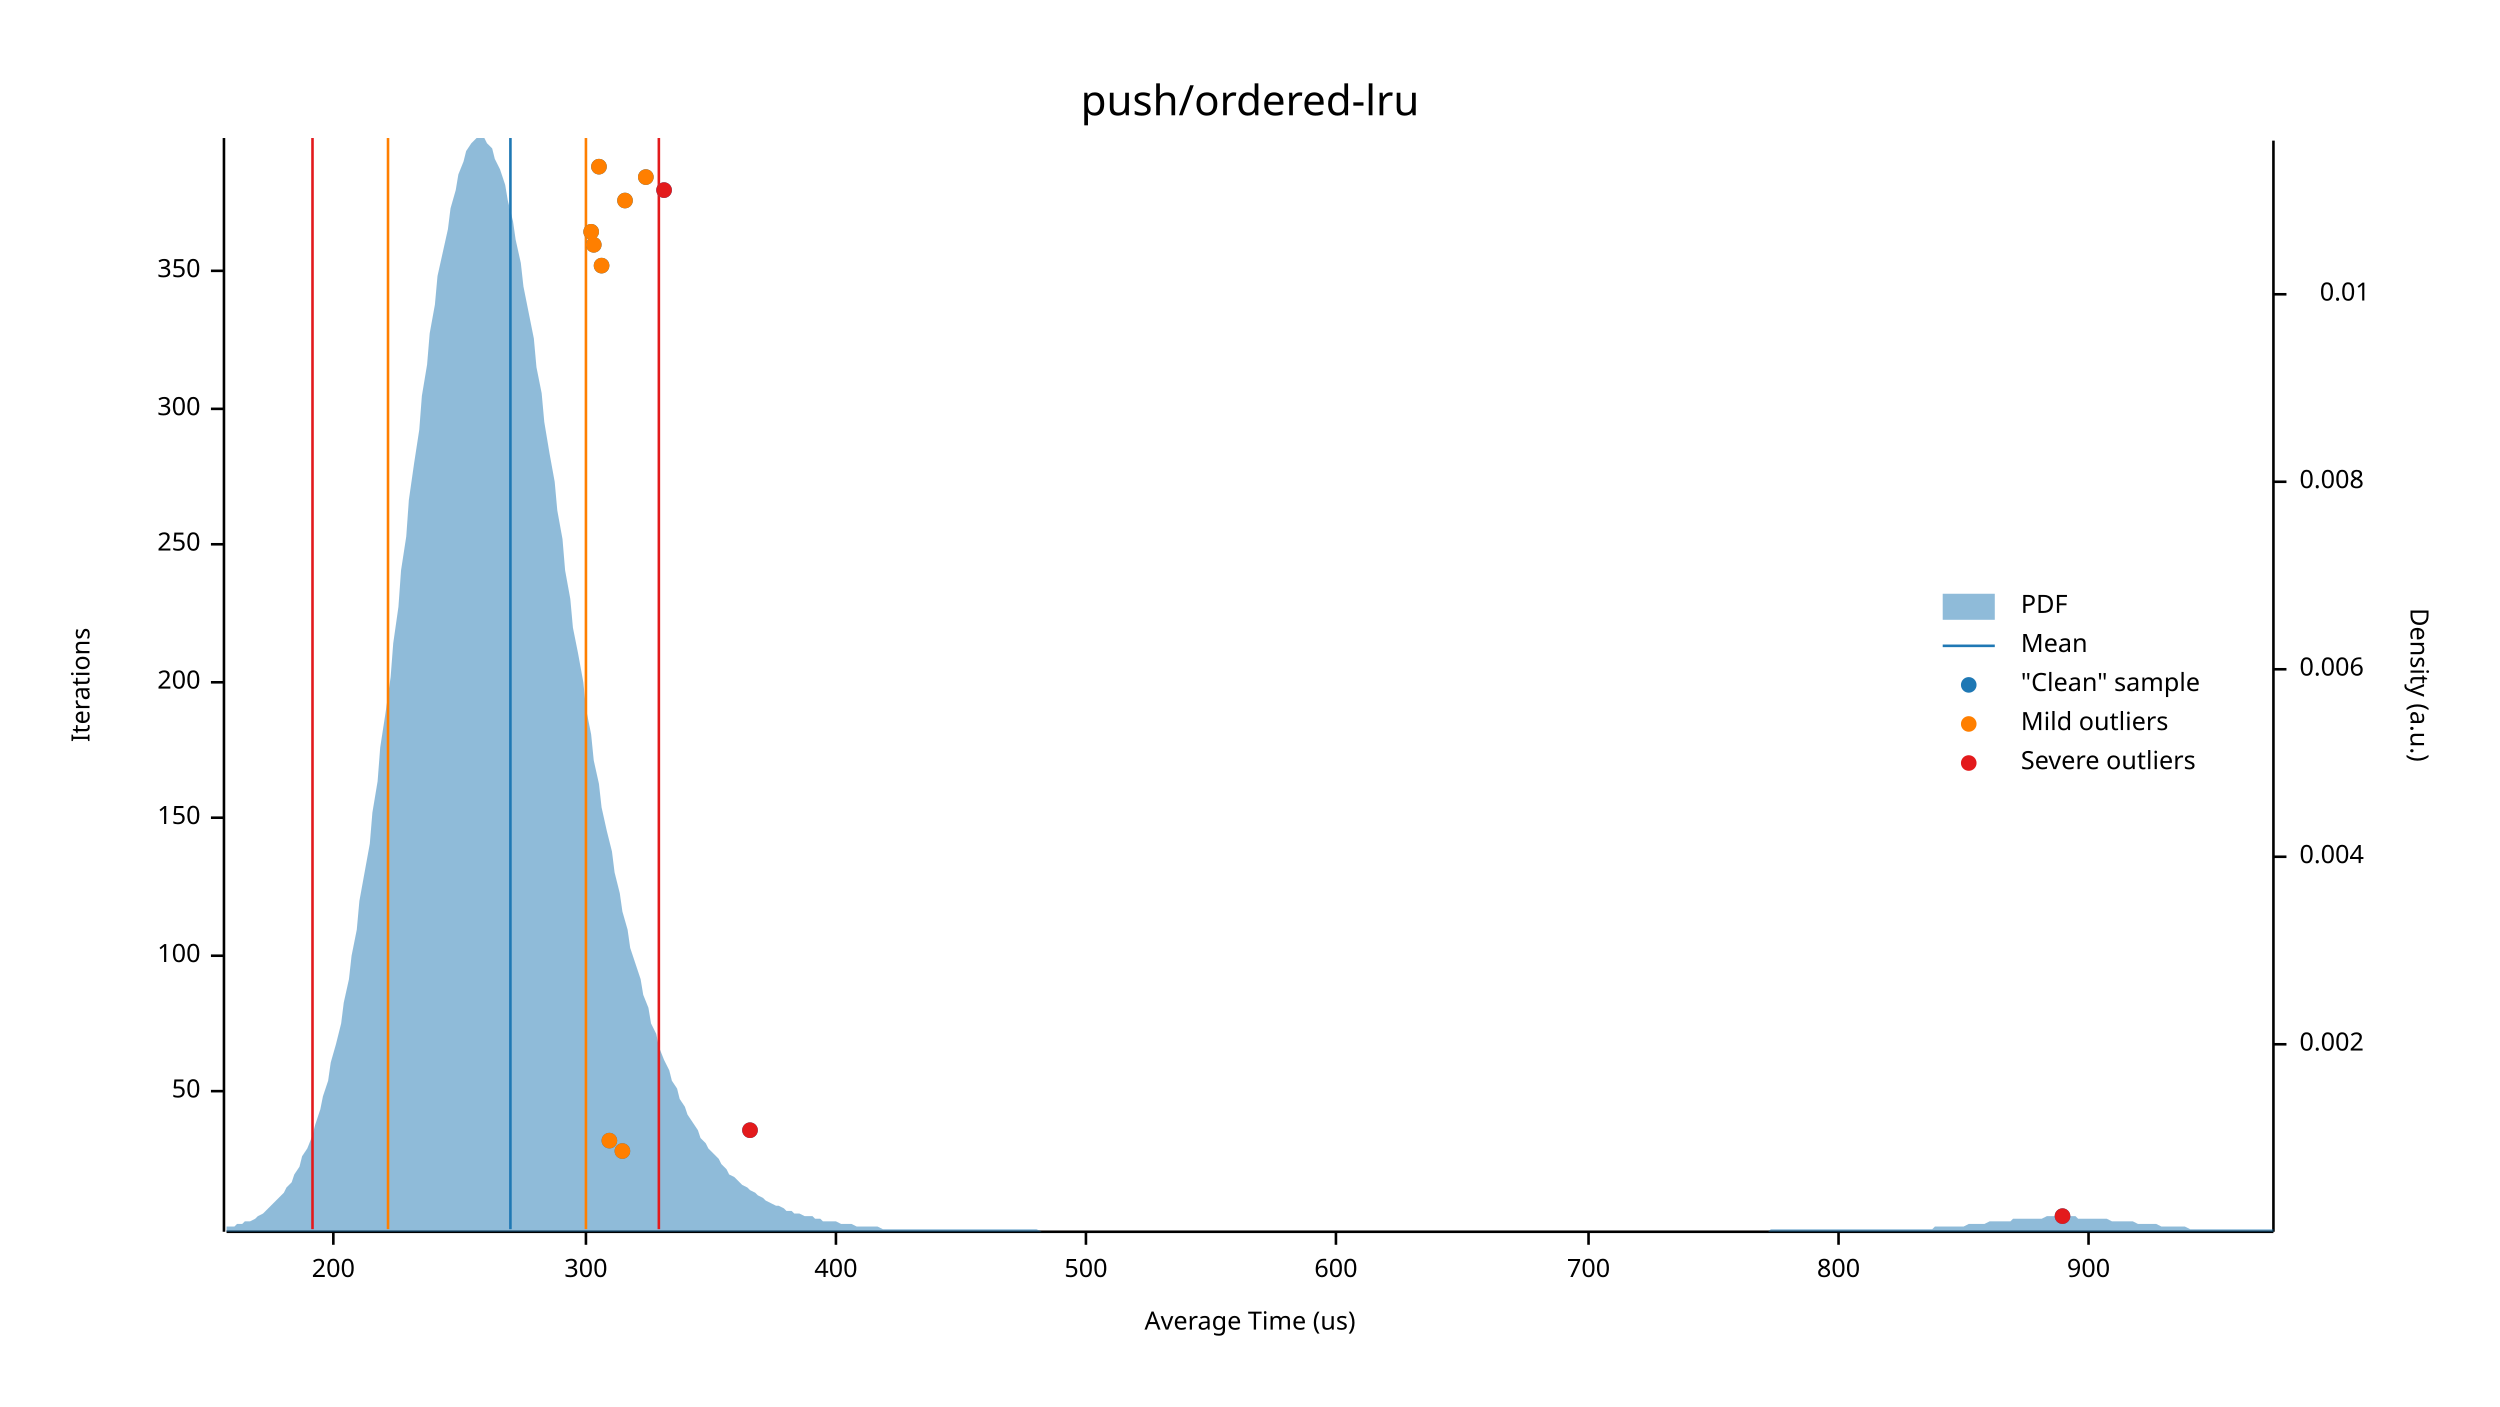
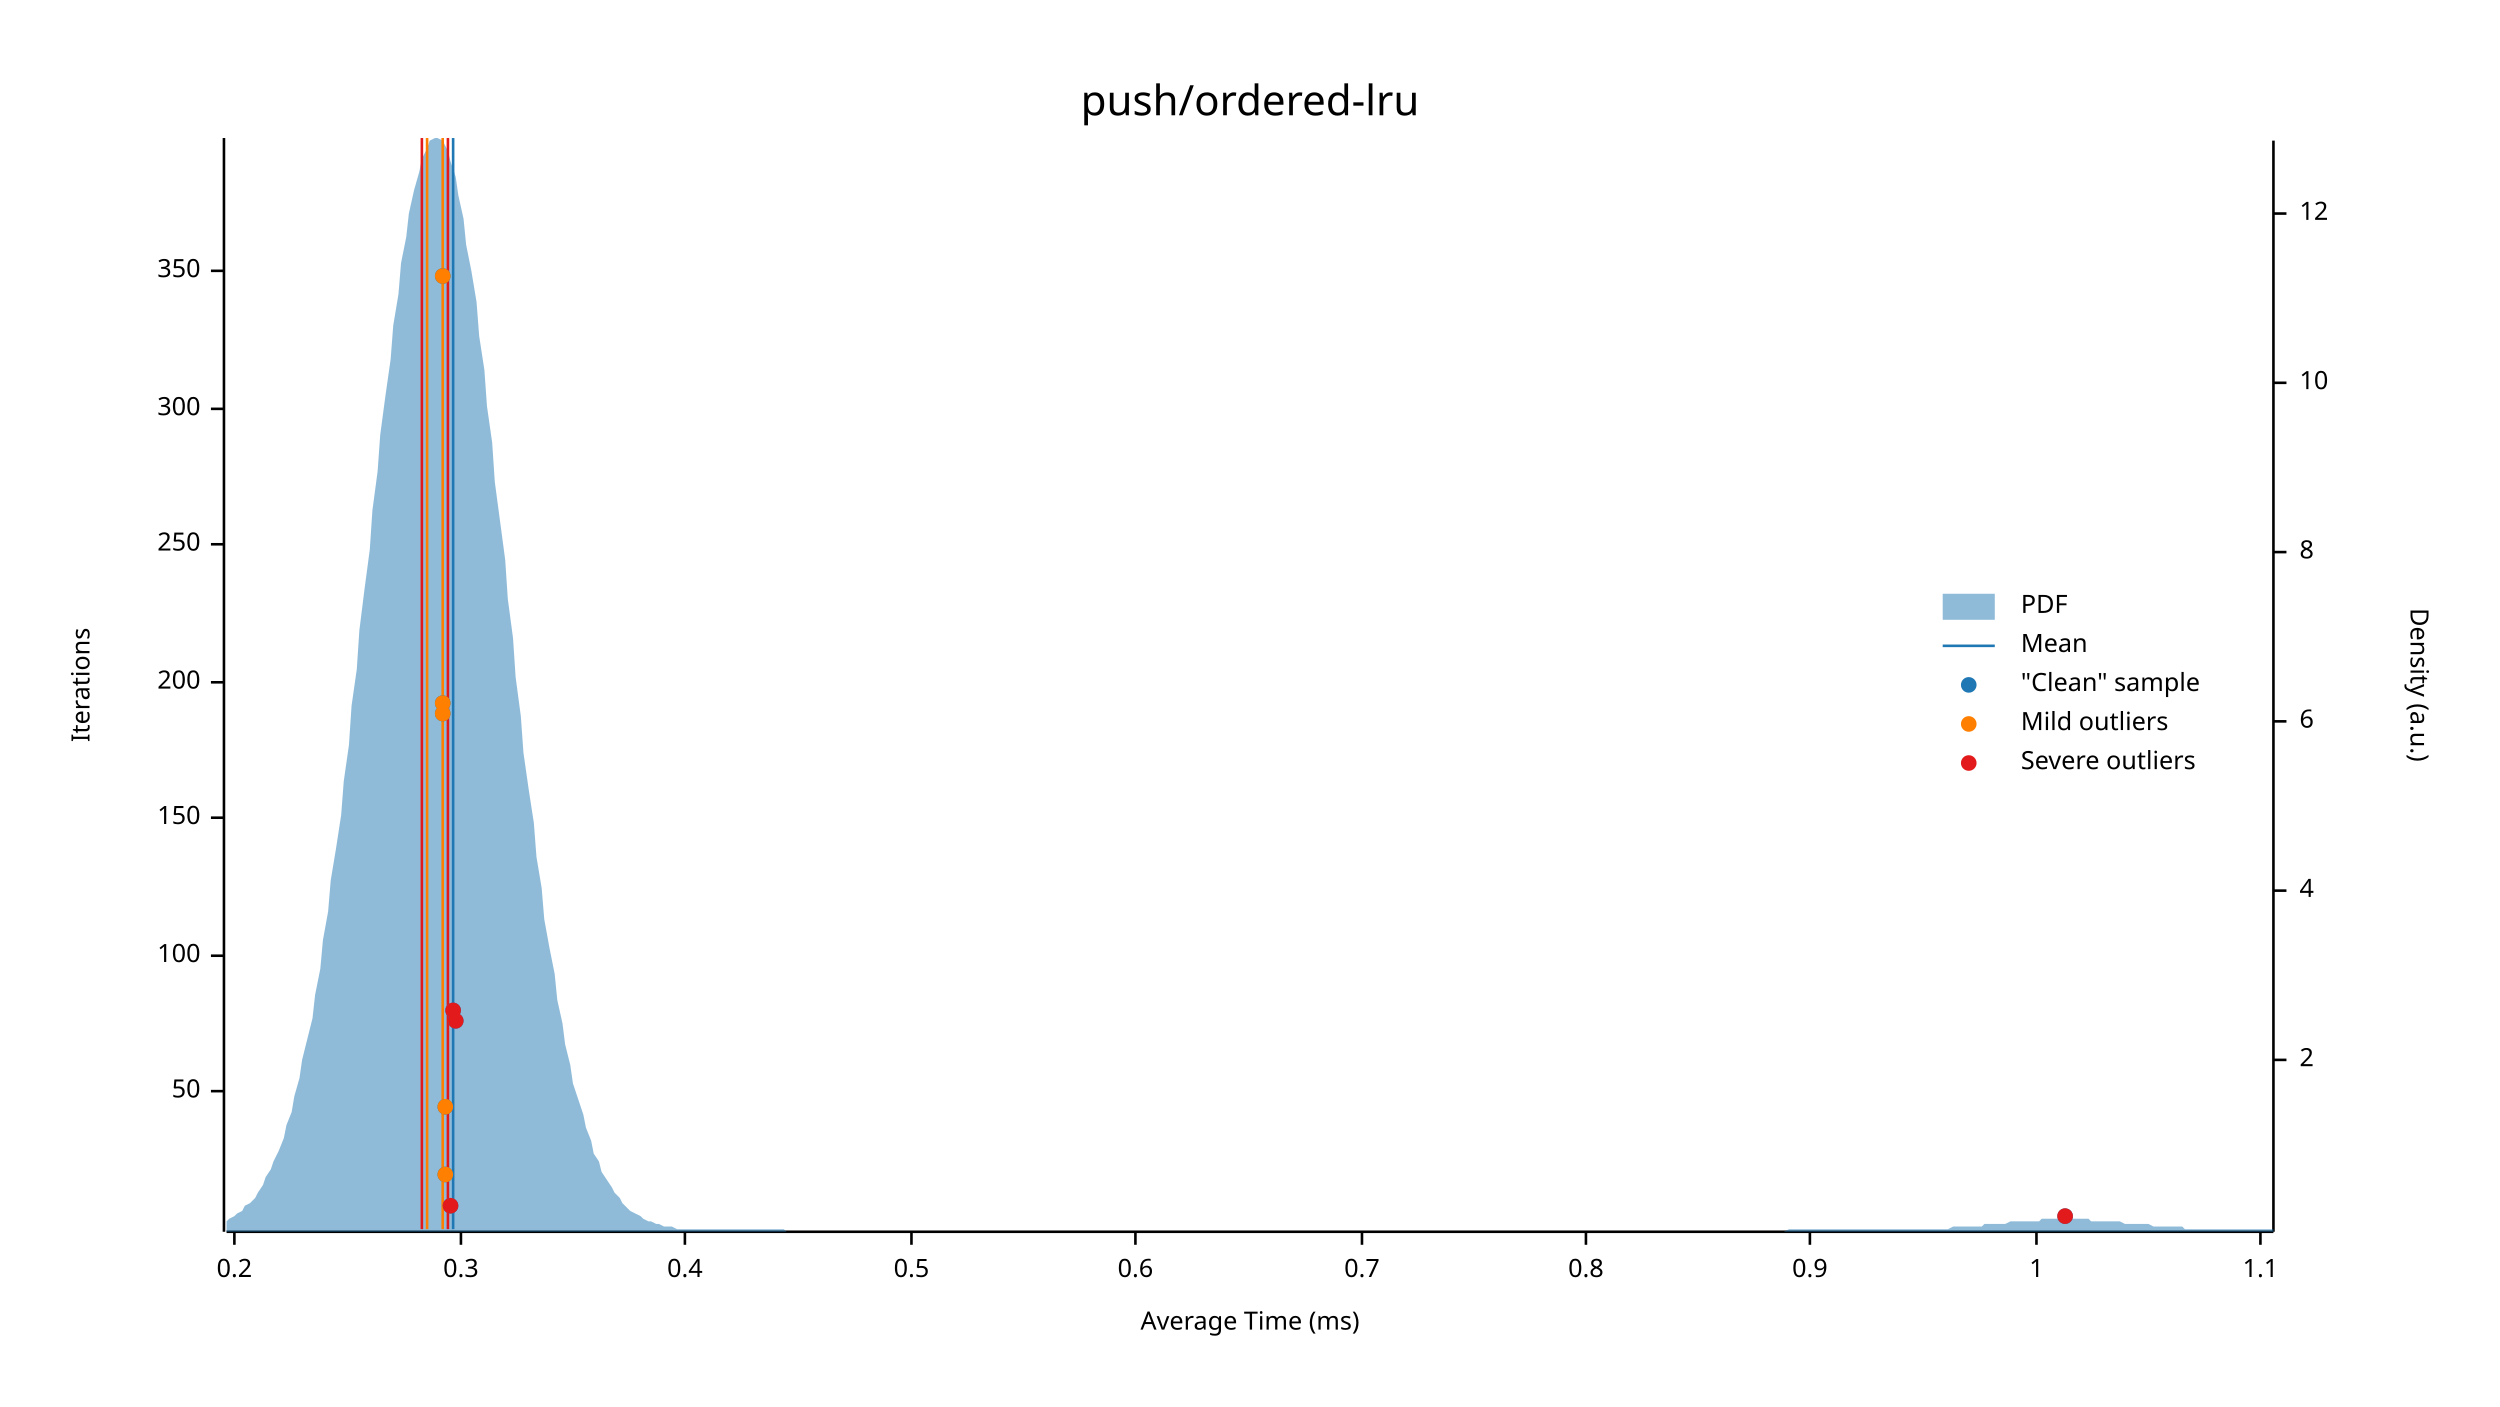
<svg xmlns="http://www.w3.org/2000/svg" width="960" height="540" viewBox="0 0 960 540">
  <text x="480" y="32" dy="0.76em" text-anchor="middle" font-family="sans-serif" font-size="16.129" opacity="1" fill="#000000">
push/ordered-lru
</text>
  <text x="27" y="263" dy="0.76em" text-anchor="middle" font-family="sans-serif" font-size="9.677" opacity="1" fill="#000000" transform="rotate(270, 27, 263)">
Iterations
</text>
  <text x="480" y="513" dy="-0.5ex" text-anchor="middle" font-family="sans-serif" font-size="9.677" opacity="1" fill="#000000">
- Average Time (us)
+ Average Time (ms)
</text>
  <polyline fill="none" opacity="1" stroke="#000000" stroke-width="1" points="86,53 86,473 " />
  <text x="77" y="419" dy="0.5ex" text-anchor="end" font-family="sans-serif" font-size="9.677" opacity="1" fill="#000000">
50
</text>
  <polyline fill="none" opacity="1" stroke="#000000" stroke-width="1" points="81,419 86,419 " />
  <text x="77" y="367" dy="0.5ex" text-anchor="end" font-family="sans-serif" font-size="9.677" opacity="1" fill="#000000">
100
</text>
  <polyline fill="none" opacity="1" stroke="#000000" stroke-width="1" points="81,367 86,367 " />
  <text x="77" y="314" dy="0.5ex" text-anchor="end" font-family="sans-serif" font-size="9.677" opacity="1" fill="#000000">
150
</text>
  <polyline fill="none" opacity="1" stroke="#000000" stroke-width="1" points="81,314 86,314 " />
  <text x="77" y="262" dy="0.5ex" text-anchor="end" font-family="sans-serif" font-size="9.677" opacity="1" fill="#000000">
200
</text>
  <polyline fill="none" opacity="1" stroke="#000000" stroke-width="1" points="81,262 86,262 " />
  <text x="77" y="209" dy="0.5ex" text-anchor="end" font-family="sans-serif" font-size="9.677" opacity="1" fill="#000000">
250
</text>
  <polyline fill="none" opacity="1" stroke="#000000" stroke-width="1" points="81,209 86,209 " />
  <text x="77" y="157" dy="0.5ex" text-anchor="end" font-family="sans-serif" font-size="9.677" opacity="1" fill="#000000">
300
</text>
  <polyline fill="none" opacity="1" stroke="#000000" stroke-width="1" points="81,157 86,157 " />
  <text x="77" y="104" dy="0.5ex" text-anchor="end" font-family="sans-serif" font-size="9.677" opacity="1" fill="#000000">
350
</text>
  <polyline fill="none" opacity="1" stroke="#000000" stroke-width="1" points="81,104 86,104 " />
  <polyline fill="none" opacity="1" stroke="#000000" stroke-width="1" points="87,473 873,473 " />
-   <text x="128" y="483" dy="0.76em" text-anchor="middle" font-family="sans-serif" font-size="9.677" opacity="1" fill="#000000">
- 200
+   <text x="90" y="483" dy="0.76em" text-anchor="middle" font-family="sans-serif" font-size="9.677" opacity="1" fill="#000000">
+ 0.2
</text>
-   <polyline fill="none" opacity="1" stroke="#000000" stroke-width="1" points="128,473 128,478 " />
-   <text x="225" y="483" dy="0.76em" text-anchor="middle" font-family="sans-serif" font-size="9.677" opacity="1" fill="#000000">
- 300
+   <polyline fill="none" opacity="1" stroke="#000000" stroke-width="1" points="90,473 90,478 " />
+   <text x="177" y="483" dy="0.76em" text-anchor="middle" font-family="sans-serif" font-size="9.677" opacity="1" fill="#000000">
+ 0.3
</text>
-   <polyline fill="none" opacity="1" stroke="#000000" stroke-width="1" points="225,473 225,478 " />
-   <text x="321" y="483" dy="0.76em" text-anchor="middle" font-family="sans-serif" font-size="9.677" opacity="1" fill="#000000">
- 400
+   <polyline fill="none" opacity="1" stroke="#000000" stroke-width="1" points="177,473 177,478 " />
+   <text x="263" y="483" dy="0.76em" text-anchor="middle" font-family="sans-serif" font-size="9.677" opacity="1" fill="#000000">
+ 0.4
</text>
-   <polyline fill="none" opacity="1" stroke="#000000" stroke-width="1" points="321,473 321,478 " />
-   <text x="417" y="483" dy="0.76em" text-anchor="middle" font-family="sans-serif" font-size="9.677" opacity="1" fill="#000000">
- 500
+   <polyline fill="none" opacity="1" stroke="#000000" stroke-width="1" points="263,473 263,478 " />
+   <text x="350" y="483" dy="0.76em" text-anchor="middle" font-family="sans-serif" font-size="9.677" opacity="1" fill="#000000">
+ 0.5
</text>
-   <polyline fill="none" opacity="1" stroke="#000000" stroke-width="1" points="417,473 417,478 " />
-   <text x="513" y="483" dy="0.76em" text-anchor="middle" font-family="sans-serif" font-size="9.677" opacity="1" fill="#000000">
- 600
+   <polyline fill="none" opacity="1" stroke="#000000" stroke-width="1" points="350,473 350,478 " />
+   <text x="436" y="483" dy="0.76em" text-anchor="middle" font-family="sans-serif" font-size="9.677" opacity="1" fill="#000000">
+ 0.6
</text>
-   <polyline fill="none" opacity="1" stroke="#000000" stroke-width="1" points="513,473 513,478 " />
-   <text x="610" y="483" dy="0.76em" text-anchor="middle" font-family="sans-serif" font-size="9.677" opacity="1" fill="#000000">
- 700
+   <polyline fill="none" opacity="1" stroke="#000000" stroke-width="1" points="436,473 436,478 " />
+   <text x="523" y="483" dy="0.76em" text-anchor="middle" font-family="sans-serif" font-size="9.677" opacity="1" fill="#000000">
+ 0.7
</text>
-   <polyline fill="none" opacity="1" stroke="#000000" stroke-width="1" points="610,473 610,478 " />
-   <text x="706" y="483" dy="0.76em" text-anchor="middle" font-family="sans-serif" font-size="9.677" opacity="1" fill="#000000">
- 800
+   <polyline fill="none" opacity="1" stroke="#000000" stroke-width="1" points="523,473 523,478 " />
+   <text x="609" y="483" dy="0.76em" text-anchor="middle" font-family="sans-serif" font-size="9.677" opacity="1" fill="#000000">
+ 0.8
</text>
-   <polyline fill="none" opacity="1" stroke="#000000" stroke-width="1" points="706,473 706,478 " />
-   <text x="802" y="483" dy="0.76em" text-anchor="middle" font-family="sans-serif" font-size="9.677" opacity="1" fill="#000000">
- 900
+   <polyline fill="none" opacity="1" stroke="#000000" stroke-width="1" points="609,473 609,478 " />
+   <text x="695" y="483" dy="0.76em" text-anchor="middle" font-family="sans-serif" font-size="9.677" opacity="1" fill="#000000">
+ 0.9
</text>
-   <polyline fill="none" opacity="1" stroke="#000000" stroke-width="1" points="802,473 802,478 " />
+   <polyline fill="none" opacity="1" stroke="#000000" stroke-width="1" points="695,473 695,478 " />
+   <text x="782" y="483" dy="0.76em" text-anchor="middle" font-family="sans-serif" font-size="9.677" opacity="1" fill="#000000">
+ 1
+ </text>
+   <polyline fill="none" opacity="1" stroke="#000000" stroke-width="1" points="782,473 782,478 " />
+   <text x="868" y="483" dy="0.76em" text-anchor="middle" font-family="sans-serif" font-size="9.677" opacity="1" fill="#000000">
+ 1.1
+ </text>
+   <polyline fill="none" opacity="1" stroke="#000000" stroke-width="1" points="868,473 868,478 " />
  <text x="933" y="263" dy="0.76em" text-anchor="middle" font-family="sans-serif" font-size="9.677" opacity="1" fill="#000000" transform="rotate(90, 933, 263)">
Density (a.u.)
</text>
  <polyline fill="none" opacity="1" stroke="#000000" stroke-width="1" points="873,54 873,473 " />
-   <text x="883" y="401" dy="0.5ex" text-anchor="start" font-family="sans-serif" font-size="9.677" opacity="1" fill="#000000">
- 0.002
+   <text x="883" y="407" dy="0.5ex" text-anchor="start" font-family="sans-serif" font-size="9.677" opacity="1" fill="#000000">
+ 2
</text>
-   <polyline fill="none" opacity="1" stroke="#000000" stroke-width="1" points="873,401 878,401 " />
-   <text x="883" y="329" dy="0.5ex" text-anchor="start" font-family="sans-serif" font-size="9.677" opacity="1" fill="#000000">
- 0.004
+   <polyline fill="none" opacity="1" stroke="#000000" stroke-width="1" points="873,407 878,407 " />
+   <text x="883" y="342" dy="0.5ex" text-anchor="start" font-family="sans-serif" font-size="9.677" opacity="1" fill="#000000">
+ 4
</text>
-   <polyline fill="none" opacity="1" stroke="#000000" stroke-width="1" points="873,329 878,329 " />
-   <text x="883" y="257" dy="0.5ex" text-anchor="start" font-family="sans-serif" font-size="9.677" opacity="1" fill="#000000">
- 0.006
+   <polyline fill="none" opacity="1" stroke="#000000" stroke-width="1" points="873,342 878,342 " />
+   <text x="883" y="277" dy="0.5ex" text-anchor="start" font-family="sans-serif" font-size="9.677" opacity="1" fill="#000000">
+ 6
</text>
-   <polyline fill="none" opacity="1" stroke="#000000" stroke-width="1" points="873,257 878,257 " />
-   <text x="883" y="185" dy="0.5ex" text-anchor="start" font-family="sans-serif" font-size="9.677" opacity="1" fill="#000000">
- 0.008
+   <polyline fill="none" opacity="1" stroke="#000000" stroke-width="1" points="873,277 878,277 " />
+   <text x="883" y="212" dy="0.5ex" text-anchor="start" font-family="sans-serif" font-size="9.677" opacity="1" fill="#000000">
+ 8
</text>
-   <polyline fill="none" opacity="1" stroke="#000000" stroke-width="1" points="873,185 878,185 " />
-   <text x="910" y="113" dy="0.5ex" text-anchor="end" font-family="sans-serif" font-size="9.677" opacity="1" fill="#000000">
- 0.01
+   <polyline fill="none" opacity="1" stroke="#000000" stroke-width="1" points="873,212 878,212 " />
+   <text x="883" y="147" dy="0.5ex" text-anchor="start" font-family="sans-serif" font-size="9.677" opacity="1" fill="#000000">
+ 10
</text>
-   <polyline fill="none" opacity="1" stroke="#000000" stroke-width="1" points="873,113 878,113 " />
-   <polygon opacity="0.5" fill="#1F78B4" points="87,471 88,471 90,471 91,470 93,470 94,469 96,469 98,468 99,467 101,466 102,465 104,463 105,462 107,460 109,458 110,456 112,454 113,451 115,448 116,444 118,441 120,436 121,432 123,426 124,421 126,415 127,408 129,401 131,393 132,385 134,376 135,367 137,357 138,346 140,335 142,324 143,312 145,300 146,287 148,274 150,260 151,247 153,233 154,219 156,206 157,192 159,178 161,165 162,152 164,140 165,128 167,117 168,106 170,97 172,88 173,80 175,73 176,67 178,62 179,58 181,55 183,53 184,53 186,53 187,55 189,57 190,61 192,65 194,71 195,77 197,85 198,92 200,101 201,110 203,120 205,130 206,141 208,151 209,162 211,174 213,185 214,196 216,207 217,219 219,230 220,241 222,251 224,262 225,272 227,282 228,292 230,301 231,310 233,319 235,327 236,335 238,343 239,350 241,357 242,364 244,370 246,376 247,382 249,387 250,393 252,397 253,402 255,407 257,411 258,415 260,418 261,422 263,425 264,428 266,431 268,434 269,437 271,439 272,441 274,443 276,445 277,447 279,449 280,451 282,452 283,453 285,455 287,456 288,457 290,458 291,459 293,460 294,461 296,462 298,463 299,463 301,464 302,465 304,465 305,466 307,466 309,467 310,467 312,467 313,468 315,468 316,469 318,469 320,469 321,469 323,470 324,470 326,470 327,470 329,471 331,471 332,471 334,471 335,471 337,471 339,472 340,472 342,472 343,472 345,472 346,472 348,472 350,472 351,472 353,472 354,472 356,472 357,472 359,472 361,472 362,472 364,472 365,472 367,472 368,472 370,472 372,472 373,472 375,472 376,472 378,472 379,472 381,472 383,472 384,472 386,472 387,472 389,472 391,472 392,472 394,472 395,472 397,472 398,472 400,473 402,473 403,473 405,473 406,473 408,473 409,473 411,473 413,473 414,473 416,473 417,473 419,473 420,473 422,473 424,473 425,473 427,473 428,473 430,473 431,473 433,473 435,473 436,473 438,473 439,473 441,473 442,473 444,473 446,473 447,473 449,473 450,473 452,473 454,473 455,473 457,473 458,473 460,473 461,473 463,473 465,473 466,473 468,473 469,473 471,473 472,473 474,473 476,473 477,473 479,473 480,473 482,473 483,473 485,473 487,473 488,473 490,473 491,473 493,473 494,473 496,473 498,473 499,473 501,473 502,473 504,473 505,473 507,473 509,473 510,473 512,473 513,473 515,473 517,473 518,473 520,473 521,473 523,473 524,473 526,473 528,473 529,473 531,473 532,473 534,473 535,473 537,473 539,473 540,473 542,473 543,473 545,473 546,473 548,473 550,473 551,473 553,473 554,473 556,473 557,473 559,473 561,473 562,473 564,473 565,473 567,473 568,473 570,473 572,473 573,473 575,473 576,473 578,473 580,473 581,473 583,473 584,473 586,473 587,473 589,473 591,473 592,473 594,473 595,473 597,473 598,473 600,473 602,473 603,473 605,473 606,473 608,473 609,473 611,473 613,473 614,473 616,473 617,473 619,473 620,473 622,473 624,473 625,473 627,473 628,473 630,473 632,473 633,473 635,473 636,473 638,473 639,473 641,473 643,473 644,473 646,473 647,473 649,473 650,473 652,473 654,473 655,473 657,473 658,473 660,473 661,473 663,473 665,473 666,473 668,473 669,473 671,473 672,473 674,473 676,473 677,473 679,473 680,472 682,472 683,472 685,472 687,472 688,472 690,472 691,472 693,472 695,472 696,472 698,472 699,472 701,472 702,472 704,472 706,472 707,472 709,472 710,472 712,472 713,472 715,472 717,472 718,472 720,472 721,472 723,472 724,472 726,472 728,472 729,472 731,472 732,472 734,472 735,472 737,472 739,472 740,472 742,472 743,471 745,471 746,471 748,471 750,471 751,471 753,471 754,471 756,470 758,470 759,470 761,470 762,470 764,469 765,469 767,469 769,469 770,469 772,469 773,468 775,468 776,468 778,468 780,468 781,468 783,468 784,468 786,467 787,467 789,467 791,467 792,467 794,467 795,467 797,467 798,468 800,468 802,468 803,468 805,468 806,468 808,468 809,468 811,469 813,469 814,469 816,469 817,469 819,469 821,470 822,470 824,470 825,470 827,470 828,470 830,471 832,471 833,471 835,471 836,471 838,471 839,471 841,472 843,472 844,472 846,472 847,472 849,472 850,472 852,472 854,472 855,472 857,472 858,472 860,472 861,472 863,472 865,472 866,472 868,472 869,472 871,472 873,472 873,473 87,473 " />
-   <polyline fill="none" opacity="1" stroke="#1F78B4" stroke-width="1" points="196,472 196,53 " />
-   <polyline fill="none" opacity="1" stroke="#FF7F00" stroke-width="1" points="149,472 149,53 " />
-   <polyline fill="none" opacity="1" stroke="#FF7F00" stroke-width="1" points="225,472 225,53 " />
-   <polyline fill="none" opacity="1" stroke="#E31A1C" stroke-width="1" points="120,472 120,53 " />
-   <polyline fill="none" opacity="1" stroke="#E31A1C" stroke-width="1" points="253,472 253,53 " />
-   <circle cx="792" cy="467" r="3" opacity="1" fill="#1F78B4" stroke="none" stroke-width="1" />
-   <circle cx="239" cy="442" r="3" opacity="1" fill="#1F78B4" stroke="none" stroke-width="1" />
-   <circle cx="234" cy="438" r="3" opacity="1" fill="#1F78B4" stroke="none" stroke-width="1" />
-   <circle cx="288" cy="434" r="3" opacity="1" fill="#1F78B4" stroke="none" stroke-width="1" />
-   <circle cx="231" cy="102" r="3" opacity="1" fill="#1F78B4" stroke="none" stroke-width="1" />
-   <circle cx="228" cy="94" r="3" opacity="1" fill="#1F78B4" stroke="none" stroke-width="1" />
-   <circle cx="227" cy="89" r="3" opacity="1" fill="#1F78B4" stroke="none" stroke-width="1" />
-   <circle cx="240" cy="77" r="3" opacity="1" fill="#1F78B4" stroke="none" stroke-width="1" />
-   <circle cx="255" cy="73" r="3" opacity="1" fill="#1F78B4" stroke="none" stroke-width="1" />
-   <circle cx="248" cy="68" r="3" opacity="1" fill="#1F78B4" stroke="none" stroke-width="1" />
-   <circle cx="230" cy="64" r="3" opacity="1" fill="#1F78B4" stroke="none" stroke-width="1" />
-   <circle cx="239" cy="442" r="3" opacity="1" fill="#FF7F00" stroke="none" stroke-width="1" />
-   <circle cx="234" cy="438" r="3" opacity="1" fill="#FF7F00" stroke="none" stroke-width="1" />
-   <circle cx="231" cy="102" r="3" opacity="1" fill="#FF7F00" stroke="none" stroke-width="1" />
-   <circle cx="228" cy="94" r="3" opacity="1" fill="#FF7F00" stroke="none" stroke-width="1" />
-   <circle cx="227" cy="89" r="3" opacity="1" fill="#FF7F00" stroke="none" stroke-width="1" />
-   <circle cx="240" cy="77" r="3" opacity="1" fill="#FF7F00" stroke="none" stroke-width="1" />
-   <circle cx="248" cy="68" r="3" opacity="1" fill="#FF7F00" stroke="none" stroke-width="1" />
-   <circle cx="230" cy="64" r="3" opacity="1" fill="#FF7F00" stroke="none" stroke-width="1" />
-   <circle cx="792" cy="467" r="3" opacity="1" fill="#E31A1C" stroke="none" stroke-width="1" />
-   <circle cx="288" cy="434" r="3" opacity="1" fill="#E31A1C" stroke="none" stroke-width="1" />
-   <circle cx="255" cy="73" r="3" opacity="1" fill="#E31A1C" stroke="none" stroke-width="1" />
+   <polyline fill="none" opacity="1" stroke="#000000" stroke-width="1" points="873,147 878,147 " />
+   <text x="883" y="82" dy="0.5ex" text-anchor="start" font-family="sans-serif" font-size="9.677" opacity="1" fill="#000000">
+ 12
+ </text>
+   <polyline fill="none" opacity="1" stroke="#000000" stroke-width="1" points="873,82 878,82 " />
+   <polygon opacity="0.5" fill="#1F78B4" points="87,469 88,468 90,467 91,466 93,465 94,463 96,462 98,460 99,458 101,455 102,452 104,449 105,446 107,442 109,437 110,432 112,427 113,421 115,414 116,407 118,399 120,391 121,382 123,372 124,361 126,350 127,338 129,326 131,313 132,300 134,286 135,271 137,257 138,242 140,226 142,211 143,196 145,181 146,167 148,152 150,138 151,125 153,113 154,101 156,91 157,82 159,73 161,66 162,61 164,57 165,54 167,53 168,53 170,54 172,58 173,62 175,68 176,75 178,84 179,94 181,104 183,116 184,129 186,142 187,156 189,170 190,185 192,200 194,215 195,230 197,245 198,260 200,275 201,289 203,303 205,316 206,329 208,341 209,353 211,364 213,374 214,384 216,393 217,401 219,409 220,416 222,422 224,428 225,433 227,438 228,443 230,446 231,450 233,453 235,456 236,458 238,460 239,462 241,464 242,465 244,466 246,467 247,468 249,469 250,469 252,470 253,470 255,471 257,471 258,471 260,472 261,472 263,472 264,472 266,472 268,472 269,472 271,472 272,472 274,472 276,472 277,472 279,472 280,472 282,472 283,472 285,472 287,472 288,472 290,472 291,472 293,472 294,472 296,472 298,472 299,472 301,472 302,473 304,473 305,473 307,473 309,473 310,473 312,473 313,473 315,473 316,473 318,473 320,473 321,473 323,473 324,473 326,473 327,473 329,473 331,473 332,473 334,473 335,473 337,473 339,473 340,473 342,473 343,473 345,473 346,473 348,473 350,473 351,473 353,473 354,473 356,473 357,473 359,473 361,473 362,473 364,473 365,473 367,473 368,473 370,473 372,473 373,473 375,473 376,473 378,473 379,473 381,473 383,473 384,473 386,473 387,473 389,473 391,473 392,473 394,473 395,473 397,473 398,473 400,473 402,473 403,473 405,473 406,473 408,473 409,473 411,473 413,473 414,473 416,473 417,473 419,473 420,473 422,473 424,473 425,473 427,473 428,473 430,473 431,473 433,473 435,473 436,473 438,473 439,473 441,473 442,473 444,473 446,473 447,473 449,473 450,473 452,473 454,473 455,473 457,473 458,473 460,473 461,473 463,473 465,473 466,473 468,473 469,473 471,473 472,473 474,473 476,473 477,473 479,473 480,473 482,473 483,473 485,473 487,473 488,473 490,473 491,473 493,473 494,473 496,473 498,473 499,473 501,473 502,473 504,473 505,473 507,473 509,473 510,473 512,473 513,473 515,473 517,473 518,473 520,473 521,473 523,473 524,473 526,473 528,473 529,473 531,473 532,473 534,473 535,473 537,473 539,473 540,473 542,473 543,473 545,473 546,473 548,473 550,473 551,473 553,473 554,473 556,473 557,473 559,473 561,473 562,473 564,473 565,473 567,473 568,473 570,473 572,473 573,473 575,473 576,473 578,473 580,473 581,473 583,473 584,473 586,473 587,473 589,473 591,473 592,473 594,473 595,473 597,473 598,473 600,473 602,473 603,473 605,473 606,473 608,473 609,473 611,473 613,473 614,473 616,473 617,473 619,473 620,473 622,473 624,473 625,473 627,473 628,473 630,473 632,473 633,473 635,473 636,473 638,473 639,473 641,473 643,473 644,473 646,473 647,473 649,473 650,473 652,473 654,473 655,473 657,473 658,473 660,473 661,473 663,473 665,473 666,473 668,473 669,473 671,473 672,473 674,473 676,473 677,473 679,473 680,473 682,473 683,473 685,473 687,472 688,472 690,472 691,472 693,472 695,472 696,472 698,472 699,472 701,472 702,472 704,472 706,472 707,472 709,472 710,472 712,472 713,472 715,472 717,472 718,472 720,472 721,472 723,472 724,472 726,472 728,472 729,472 731,472 732,472 734,472 735,472 737,472 739,472 740,472 742,472 743,472 745,472 746,472 748,472 750,471 751,471 753,471 754,471 756,471 758,471 759,471 761,471 762,470 764,470 765,470 767,470 769,470 770,470 772,469 773,469 775,469 776,469 778,469 780,469 781,469 783,469 784,468 786,468 787,468 789,468 791,468 792,468 794,468 795,468 797,468 798,468 800,468 802,468 803,469 805,469 806,469 808,469 809,469 811,469 813,469 814,469 816,470 817,470 819,470 821,470 822,470 824,470 825,470 827,471 828,471 830,471 832,471 833,471 835,471 836,471 838,471 839,472 841,472 843,472 844,472 846,472 847,472 849,472 850,472 852,472 854,472 855,472 857,472 858,472 860,472 861,472 863,472 865,472 866,472 868,472 869,472 871,472 873,472 873,473 87,473 " />
+   <polyline fill="none" opacity="1" stroke="#1F78B4" stroke-width="1" points="174,472 174,53 " />
+   <polyline fill="none" opacity="1" stroke="#FF7F00" stroke-width="1" points="164,472 164,53 " />
+   <polyline fill="none" opacity="1" stroke="#FF7F00" stroke-width="1" points="170,472 170,53 " />
+   <polyline fill="none" opacity="1" stroke="#E31A1C" stroke-width="1" points="162,472 162,53 " />
+   <polyline fill="none" opacity="1" stroke="#E31A1C" stroke-width="1" points="172,472 172,53 " />
+   <circle cx="793" cy="467" r="3" opacity="1" fill="#1F78B4" stroke="none" stroke-width="1" />
+   <circle cx="173" cy="463" r="3" opacity="1" fill="#1F78B4" stroke="none" stroke-width="1" />
+   <circle cx="171" cy="451" r="3" opacity="1" fill="#1F78B4" stroke="none" stroke-width="1" />
+   <circle cx="171" cy="425" r="3" opacity="1" fill="#1F78B4" stroke="none" stroke-width="1" />
+   <circle cx="175" cy="392" r="3" opacity="1" fill="#1F78B4" stroke="none" stroke-width="1" />
+   <circle cx="174" cy="388" r="3" opacity="1" fill="#1F78B4" stroke="none" stroke-width="1" />
+   <circle cx="170" cy="274" r="3" opacity="1" fill="#1F78B4" stroke="none" stroke-width="1" />
+   <circle cx="170" cy="270" r="3" opacity="1" fill="#1F78B4" stroke="none" stroke-width="1" />
+   <circle cx="170" cy="106" r="3" opacity="1" fill="#1F78B4" stroke="none" stroke-width="1" />
+   <circle cx="171" cy="451" r="3" opacity="1" fill="#FF7F00" stroke="none" stroke-width="1" />
+   <circle cx="171" cy="425" r="3" opacity="1" fill="#FF7F00" stroke="none" stroke-width="1" />
+   <circle cx="170" cy="274" r="3" opacity="1" fill="#FF7F00" stroke="none" stroke-width="1" />
+   <circle cx="170" cy="270" r="3" opacity="1" fill="#FF7F00" stroke="none" stroke-width="1" />
+   <circle cx="170" cy="106" r="3" opacity="1" fill="#FF7F00" stroke="none" stroke-width="1" />
+   <circle cx="793" cy="467" r="3" opacity="1" fill="#E31A1C" stroke="none" stroke-width="1" />
+   <circle cx="173" cy="463" r="3" opacity="1" fill="#E31A1C" stroke="none" stroke-width="1" />
+   <circle cx="175" cy="392" r="3" opacity="1" fill="#E31A1C" stroke="none" stroke-width="1" />
+   <circle cx="174" cy="388" r="3" opacity="1" fill="#E31A1C" stroke="none" stroke-width="1" />
  <text x="776" y="228" dy="0.76em" text-anchor="start" font-family="sans-serif" font-size="9.677" opacity="1" fill="#000000">
PDF
</text>
  <text x="776" y="243" dy="0.76em" text-anchor="start" font-family="sans-serif" font-size="9.677" opacity="1" fill="#000000">
Mean
</text>
  <text x="776" y="258" dy="0.76em" text-anchor="start" font-family="sans-serif" font-size="9.677" opacity="1" fill="#000000">
"Clean" sample
</text>
  <text x="776" y="273" dy="0.76em" text-anchor="start" font-family="sans-serif" font-size="9.677" opacity="1" fill="#000000">
Mild outliers
</text>
  <text x="776" y="288" dy="0.76em" text-anchor="start" font-family="sans-serif" font-size="9.677" opacity="1" fill="#000000">
Severe outliers
</text>
  <rect x="746" y="228" width="20" height="10" opacity="0.5" fill="#1F78B4" stroke="none" />
  <polyline fill="none" opacity="1" stroke="#1F78B4" stroke-width="1" points="746,248 766,248 " />
  <circle cx="756" cy="263" r="3" opacity="1" fill="#1F78B4" stroke="none" stroke-width="1" />
  <circle cx="756" cy="278" r="3" opacity="1" fill="#FF7F00" stroke="none" stroke-width="1" />
  <circle cx="756" cy="293" r="3" opacity="1" fill="#E31A1C" stroke="none" stroke-width="1" />
</svg>
